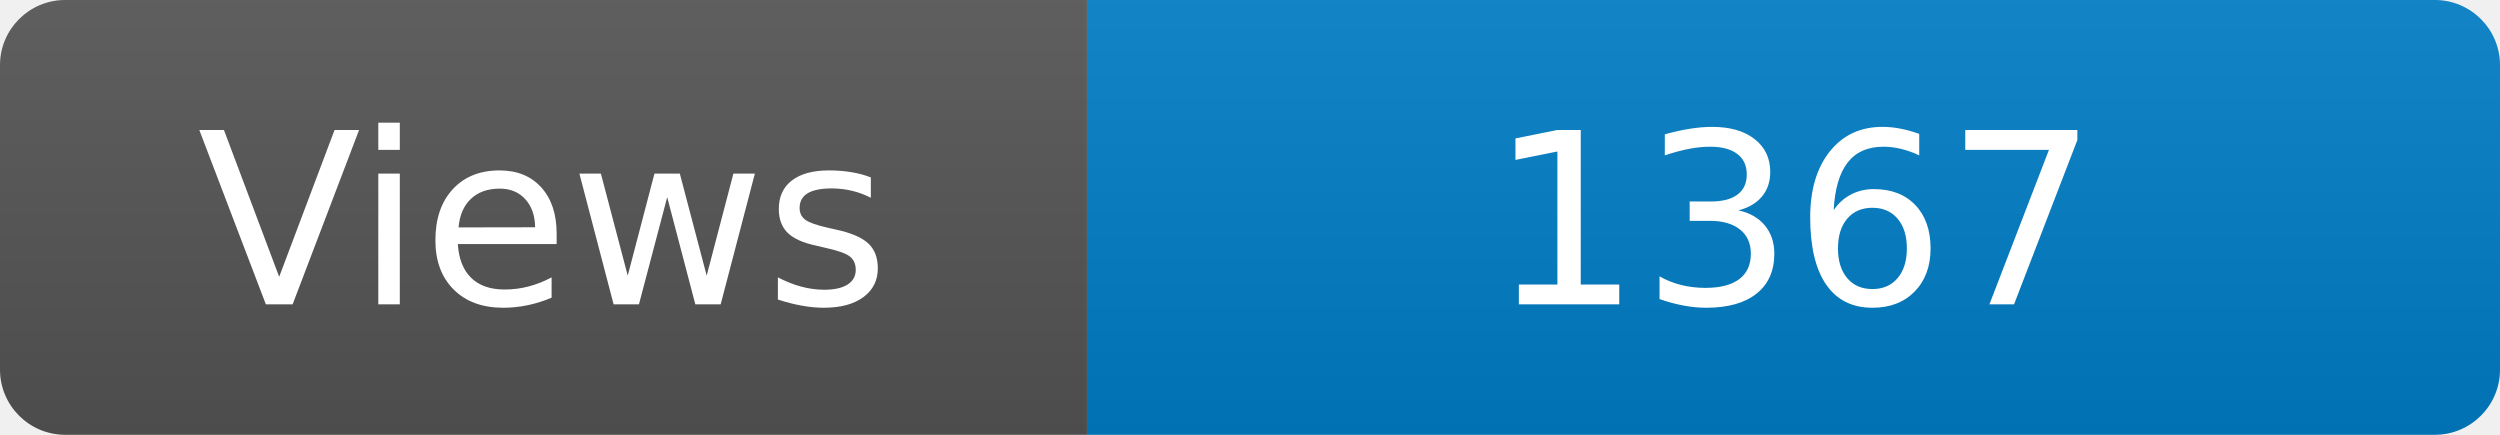
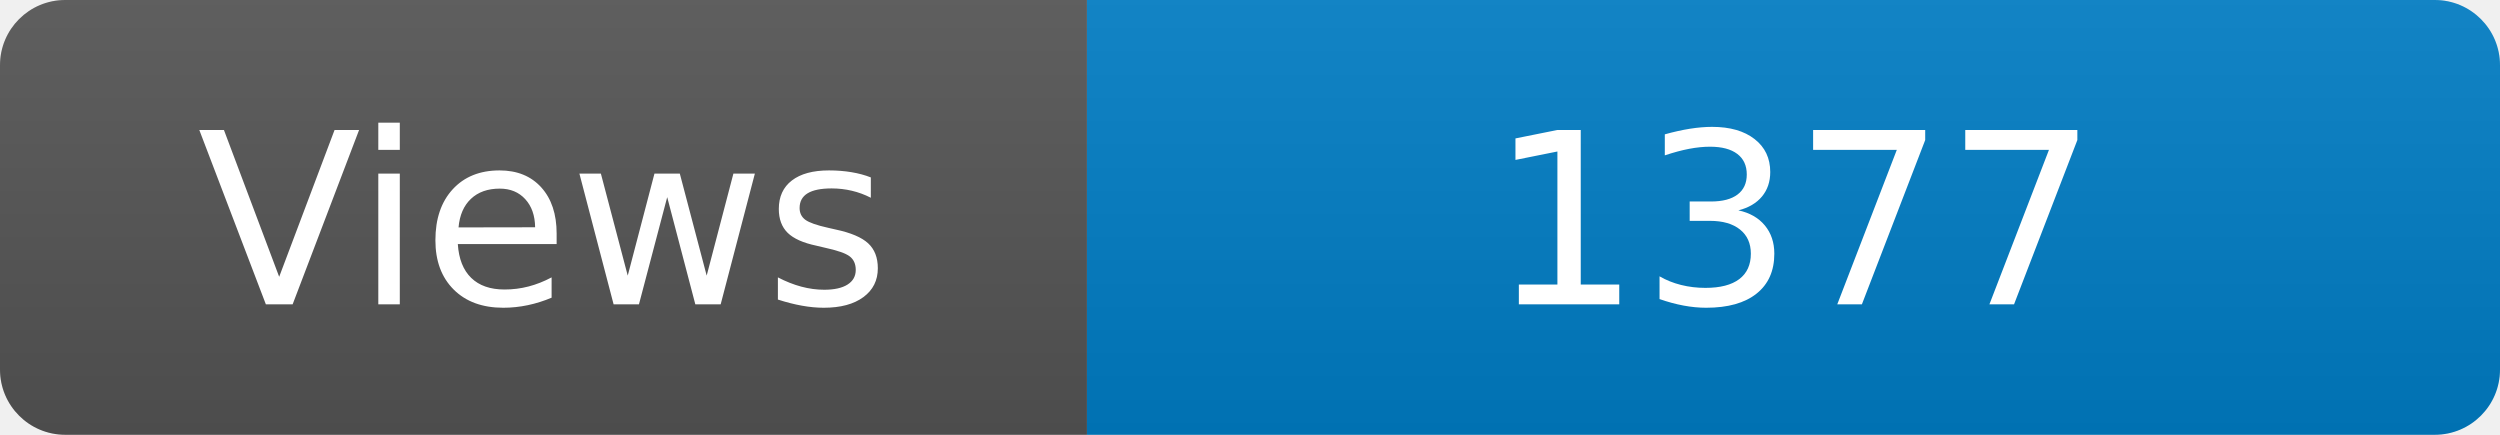
<svg xmlns="http://www.w3.org/2000/svg" width="115" height="20" role="img" aria-label="Maintained?: yes">
  <linearGradient id="s" x2="0" y2="100%">
    <stop offset="0" stop-color="#bbb" stop-opacity=".1" />
    <stop offset="1" stop-opacity=".1" />
  </linearGradient>
  <clipPath id="r">
    <rect width="115" height="20" rx="3" fill="#fff" />
  </clipPath>
  <g clip-path="url(#r)">
    <rect width="50" height="20" fill="#555" />
    <rect x="50" width="160" height="20" fill="#007ec6" />
    <rect width="115" height="20" fill="url(#s)" />
  </g>
  <g fill="#fff" text-anchor="middle" font-family="Verdana,Geneva,DejaVu Sans,sans-serif" font-size="110">
    <text x="250" y="140" transform="scale(.1)" fill="#fff">Views</text>
-     <text x="825" y="140" transform="scale(.1)" fill="#fff">1367</text>
+     <text x="825" y="140" transform="scale(.1)" fill="#fff">1377</text>
  </g>
</svg>
